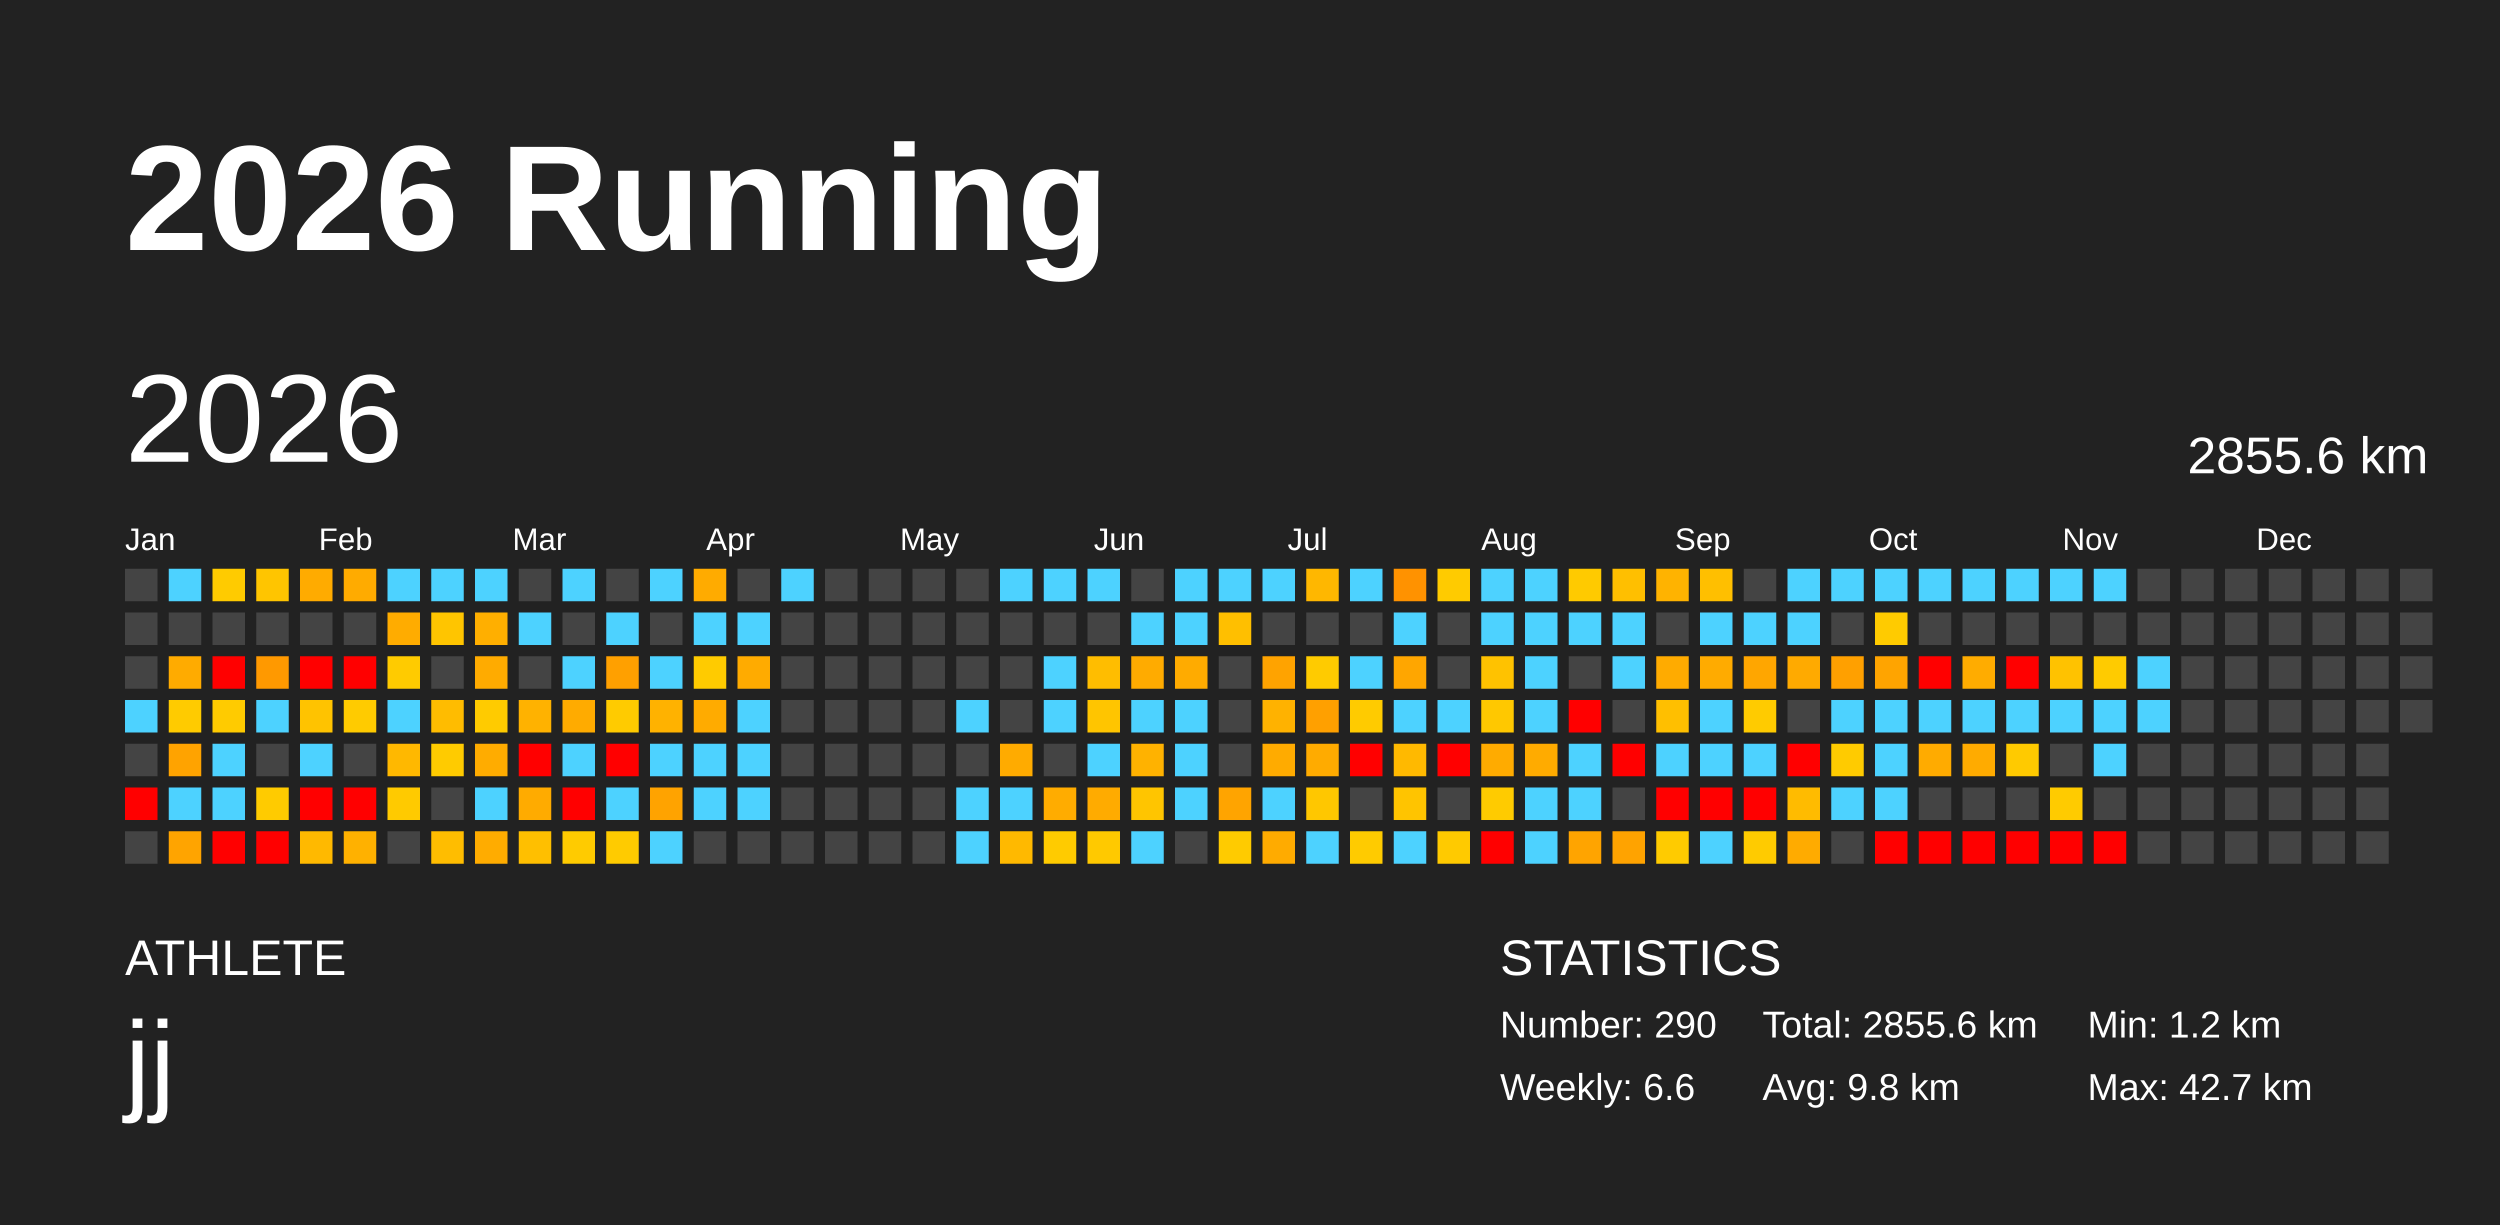
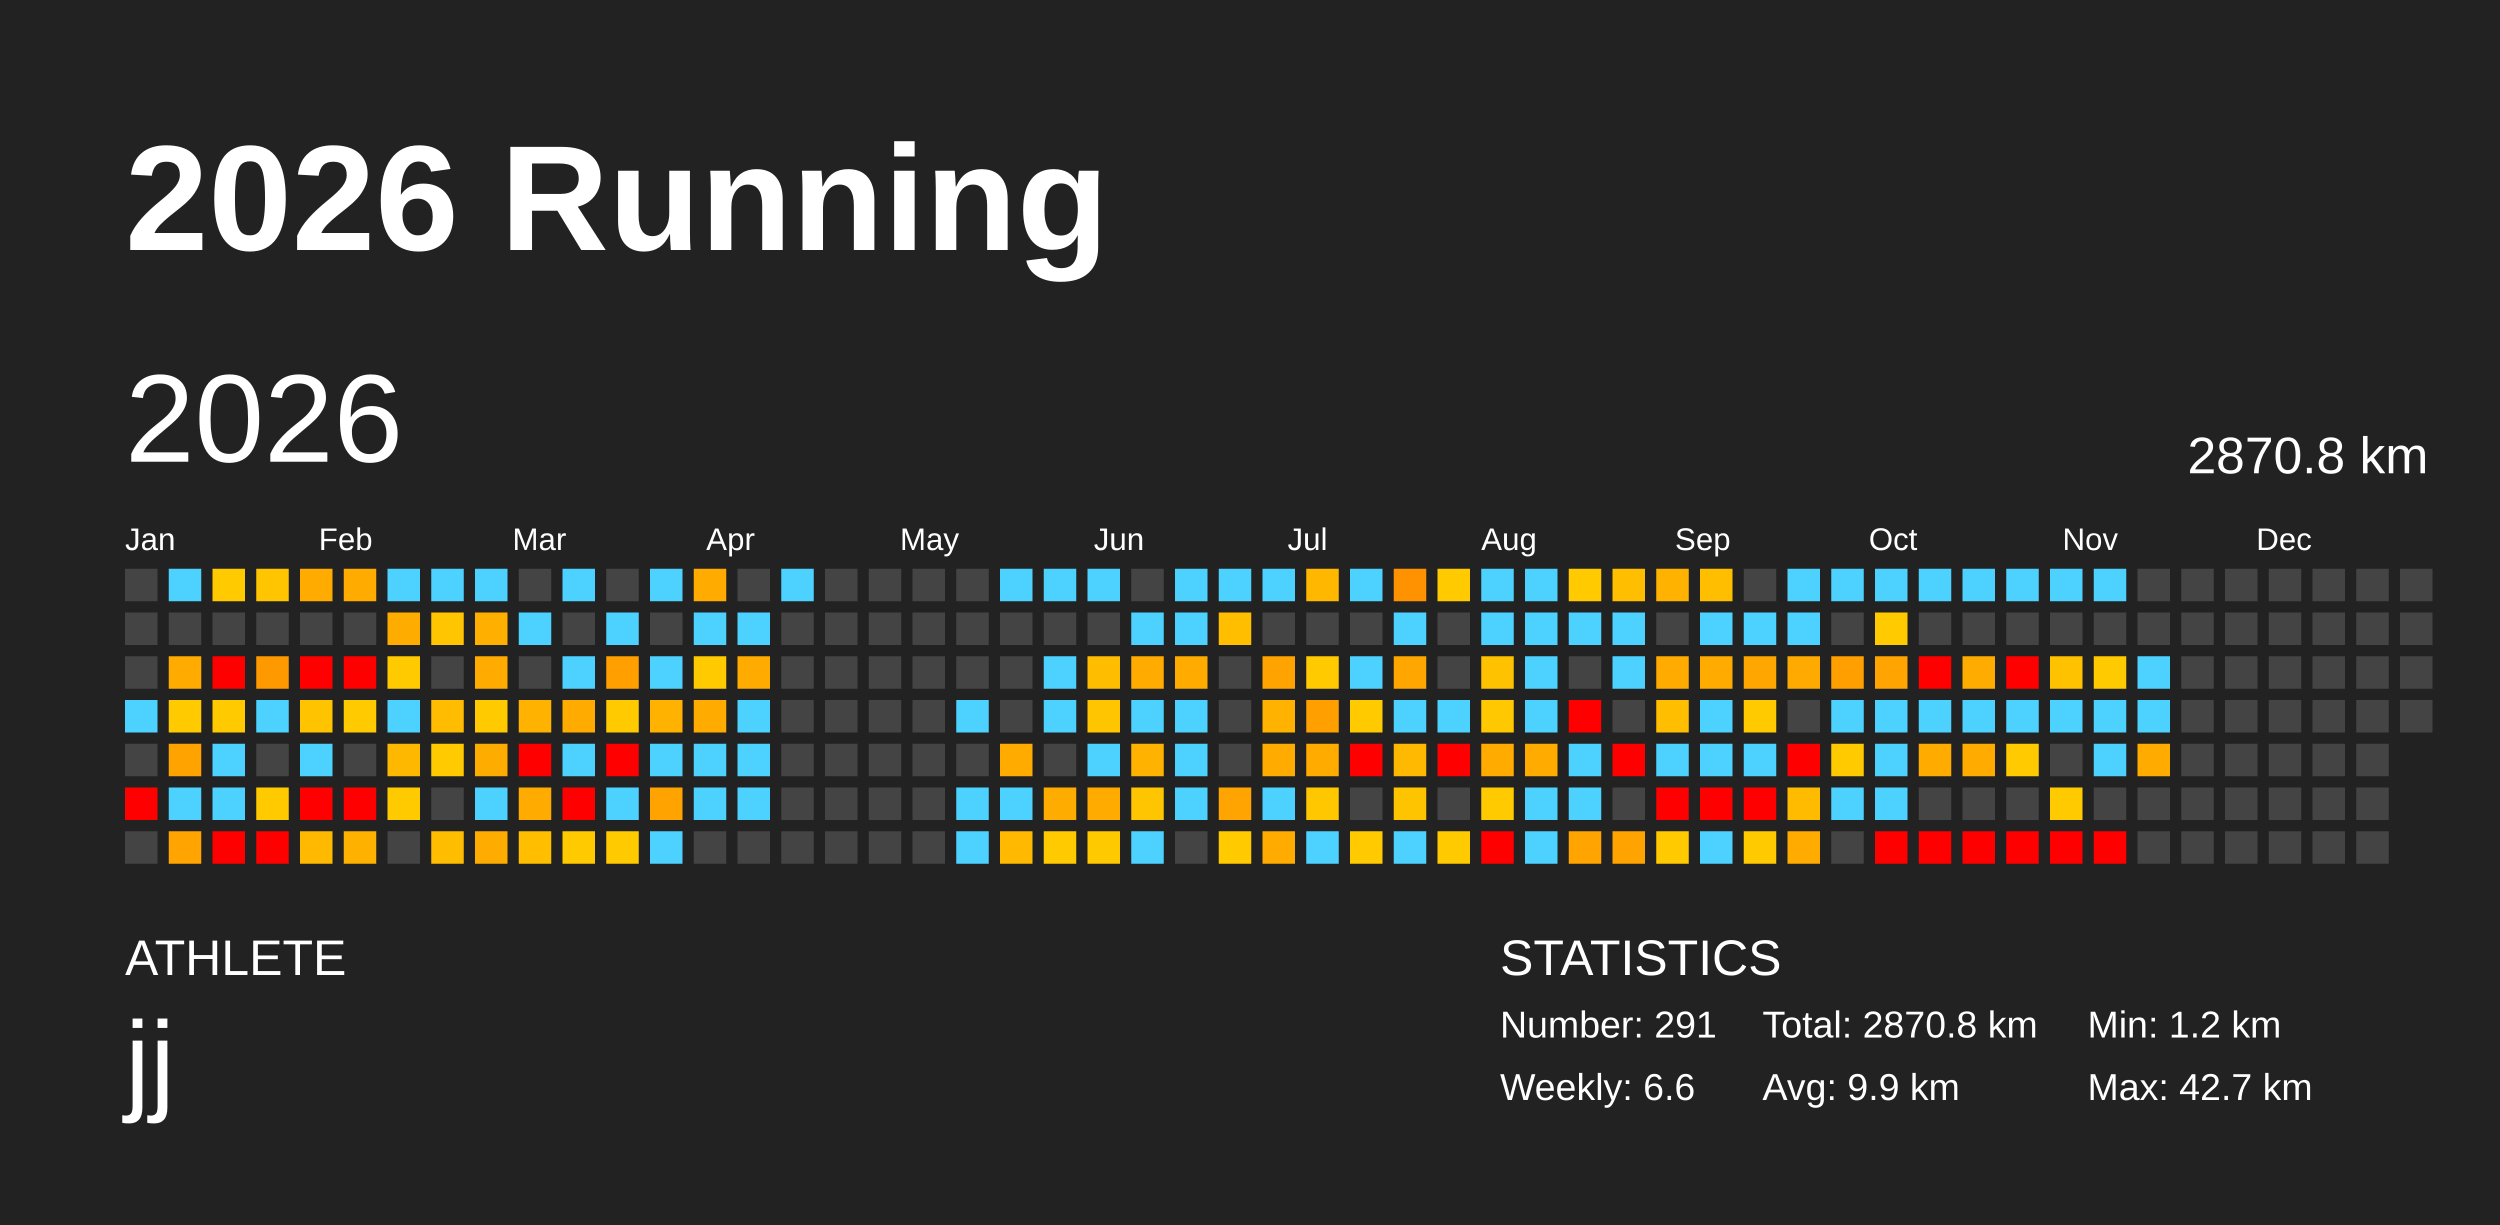
<svg xmlns="http://www.w3.org/2000/svg" baseProfile="full" height="98mm" version="1.1" viewBox="0,0,200,98" width="200mm">
  <defs />
  <rect fill="#222222" height="98" width="200" x="0" y="0" />
  <text fill="#FFFFFF" style="font-size:12px; font-family:Arial; font-weight:bold;" x="10" y="20">2026 Running</text>
  <text fill="#FFFFFF" style="font-size:4px; font-family:Arial" x="10" y="78">ATHLETE</text>
  <text fill="#FFFFFF" style="font-size:9px; font-family:Arial" x="10" y="88">jj</text>
  <text fill="#FFFFFF" style="font-size:4px; font-family:Arial" x="120" y="78">STATISTICS</text>
-   <text fill="#FFFFFF" style="font-size:3px; font-family:Arial" x="120" y="83">Number: 290</text>
+   <text fill="#FFFFFF" style="font-size:3px; font-family:Arial" x="120" y="83">Number: 291</text>
  <text fill="#FFFFFF" style="font-size:3px; font-family:Arial" x="120" y="88">Weekly: 6.6</text>
-   <text fill="#FFFFFF" style="font-size:3px; font-family:Arial" x="141" y="83">Total: 2855.6 km</text>
-   <text fill="#FFFFFF" style="font-size:3px; font-family:Arial" x="141" y="88">Avg: 9.8 km</text>
+   <text fill="#FFFFFF" style="font-size:3px; font-family:Arial" x="141" y="83">Total: 2870.8 km</text>
+   <text fill="#FFFFFF" style="font-size:3px; font-family:Arial" x="141" y="88">Avg: 9.9 km</text>
  <text fill="#FFFFFF" style="font-size:3px; font-family:Arial" x="167" y="83">Min: 1.2 km</text>
  <text fill="#FFFFFF" style="font-size:3px; font-family:Arial" x="167" y="88">Max: 42.7 km</text>
  <text dominant-baseline="hanging" fill="#FFFFFF" style="font-size:10.0px; font-family:Arial;" x="10" y="30">2026</text>
-   <text dominant-baseline="hanging" fill="#FFFFFF" style="font-size:4.125px; font-family:Arial;" x="175" y="35">2855.6 km</text>
+   <text dominant-baseline="hanging" fill="#FFFFFF" style="font-size:4.125px; font-family:Arial;" x="175" y="35">2870.8 km</text>
  <text fill="#FFFFFF" style="font-size:2.5px; font-family:Arial" x="10.0" y="44">Jan</text>
  <text fill="#FFFFFF" style="font-size:2.5px; font-family:Arial" x="25.5" y="44">Feb</text>
  <text fill="#FFFFFF" style="font-size:2.5px; font-family:Arial" x="41.0" y="44">Mar</text>
  <text fill="#FFFFFF" style="font-size:2.5px; font-family:Arial" x="56.5" y="44">Apr</text>
  <text fill="#FFFFFF" style="font-size:2.5px; font-family:Arial" x="72.0" y="44">May</text>
  <text fill="#FFFFFF" style="font-size:2.5px; font-family:Arial" x="87.5" y="44">Jun</text>
  <text fill="#FFFFFF" style="font-size:2.5px; font-family:Arial" x="103.0" y="44">Jul</text>
  <text fill="#FFFFFF" style="font-size:2.5px; font-family:Arial" x="118.5" y="44">Aug</text>
  <text fill="#FFFFFF" style="font-size:2.5px; font-family:Arial" x="134.0" y="44">Sep</text>
  <text fill="#FFFFFF" style="font-size:2.5px; font-family:Arial" x="149.5" y="44">Oct</text>
  <text fill="#FFFFFF" style="font-size:2.5px; font-family:Arial" x="165.0" y="44">Nov</text>
  <text fill="#FFFFFF" style="font-size:2.5px; font-family:Arial" x="180.5" y="44">Dec</text>
  <rect fill="#444444" height="2.6" width="2.6" x="10.0" y="45.5" />
  <rect fill="#444444" height="2.6" width="2.6" x="10.0" y="49.0" />
  <rect fill="#444444" height="2.6" width="2.6" x="10.0" y="52.5" />
  <rect fill="#4dd2ff" height="2.6" width="2.6" x="10.0" y="56.0" />
  <rect fill="#444444" height="2.6" width="2.6" x="10.0" y="59.5" />
  <rect fill="red" height="2.6" width="2.6" x="10.0" y="63.0" />
  <rect fill="#444444" height="2.6" width="2.6" x="10.0" y="66.5" />
  <rect fill="#4dd2ff" height="2.6" width="2.6" x="13.5" y="45.5" />
  <rect fill="#444444" height="2.6" width="2.6" x="13.5" y="49.0" />
  <rect fill="#ffab00" height="2.6" width="2.6" x="13.5" y="52.5" />
  <rect fill="#ffcb00" height="2.6" width="2.6" x="13.5" y="56.0" />
  <rect fill="#ffa300" height="2.6" width="2.6" x="13.5" y="59.5" />
  <rect fill="#4dd2ff" height="2.6" width="2.6" x="13.5" y="63.0" />
  <rect fill="#ffa400" height="2.6" width="2.6" x="13.5" y="66.5" />
  <rect fill="#ffcb00" height="2.6" width="2.6" x="17.0" y="45.5" />
  <rect fill="#444444" height="2.6" width="2.6" x="17.0" y="49.0" />
  <rect fill="red" height="2.6" width="2.6" x="17.0" y="52.5" />
  <rect fill="#ffcb00" height="2.6" width="2.6" x="17.0" y="56.0" />
  <rect fill="#4dd2ff" height="2.6" width="2.6" x="17.0" y="59.5" />
  <rect fill="#4dd2ff" height="2.6" width="2.6" x="17.0" y="63.0" />
  <rect fill="red" height="2.6" width="2.6" x="17.0" y="66.5" />
  <rect fill="#ffc500" height="2.6" width="2.6" x="20.5" y="45.5" />
  <rect fill="#444444" height="2.6" width="2.6" x="20.5" y="49.0" />
  <rect fill="#ff9900" height="2.6" width="2.6" x="20.5" y="52.5" />
  <rect fill="#4dd2ff" height="2.6" width="2.6" x="20.5" y="56.0" />
  <rect fill="#444444" height="2.6" width="2.6" x="20.5" y="59.5" />
  <rect fill="#ffcb00" height="2.6" width="2.6" x="20.5" y="63.0" />
  <rect fill="red" height="2.6" width="2.6" x="20.5" y="66.5" />
  <rect fill="#ffab00" height="2.6" width="2.6" x="24.0" y="45.5" />
  <rect fill="#444444" height="2.6" width="2.6" x="24.0" y="49.0" />
  <rect fill="red" height="2.6" width="2.6" x="24.0" y="52.5" />
  <rect fill="#ffc300" height="2.6" width="2.6" x="24.0" y="56.0" />
  <rect fill="#4dd2ff" height="2.6" width="2.6" x="24.0" y="59.5" />
  <rect fill="red" height="2.6" width="2.6" x="24.0" y="63.0" />
  <rect fill="#ffb900" height="2.6" width="2.6" x="24.0" y="66.5" />
  <rect fill="#ffab00" height="2.6" width="2.6" x="27.5" y="45.5" />
  <rect fill="#444444" height="2.6" width="2.6" x="27.5" y="49.0" />
  <rect fill="red" height="2.6" width="2.6" x="27.5" y="52.5" />
  <rect fill="#ffcb00" height="2.6" width="2.6" x="27.5" y="56.0" />
  <rect fill="#444444" height="2.6" width="2.6" x="27.5" y="59.5" />
  <rect fill="red" height="2.6" width="2.6" x="27.5" y="63.0" />
  <rect fill="#ffb100" height="2.6" width="2.6" x="27.5" y="66.5" />
  <rect fill="#4dd2ff" height="2.6" width="2.6" x="31.0" y="45.5" />
  <rect fill="#ffac00" height="2.6" width="2.6" x="31.0" y="49.0" />
  <rect fill="#ffcb00" height="2.6" width="2.6" x="31.0" y="52.5" />
  <rect fill="#4dd2ff" height="2.6" width="2.6" x="31.0" y="56.0" />
  <rect fill="#ffb800" height="2.6" width="2.6" x="31.0" y="59.5" />
  <rect fill="#ffca00" height="2.6" width="2.6" x="31.0" y="63.0" />
  <rect fill="#444444" height="2.6" width="2.6" x="31.0" y="66.5" />
  <rect fill="#4dd2ff" height="2.6" width="2.6" x="34.5" y="45.5" />
  <rect fill="#ffc500" height="2.6" width="2.6" x="34.5" y="49.0" />
  <rect fill="#444444" height="2.6" width="2.6" x="34.5" y="52.5" />
  <rect fill="#ffbc00" height="2.6" width="2.6" x="34.5" y="56.0" />
  <rect fill="#ffcb00" height="2.6" width="2.6" x="34.5" y="59.5" />
  <rect fill="#444444" height="2.6" width="2.6" x="34.5" y="63.0" />
  <rect fill="#ffbd00" height="2.6" width="2.6" x="34.5" y="66.5" />
  <rect fill="#4dd2ff" height="2.6" width="2.6" x="38.0" y="45.5" />
  <rect fill="#ffaf00" height="2.6" width="2.6" x="38.0" y="49.0" />
  <rect fill="#ffab00" height="2.6" width="2.6" x="38.0" y="52.5" />
  <rect fill="#ffcb00" height="2.6" width="2.6" x="38.0" y="56.0" />
  <rect fill="#ffac00" height="2.6" width="2.6" x="38.0" y="59.5" />
  <rect fill="#4dd2ff" height="2.6" width="2.6" x="38.0" y="63.0" />
  <rect fill="#ffac00" height="2.6" width="2.6" x="38.0" y="66.5" />
  <rect fill="#444444" height="2.6" width="2.6" x="41.5" y="45.5" />
  <rect fill="#4dd2ff" height="2.6" width="2.6" x="41.5" y="49.0" />
  <rect fill="#444444" height="2.6" width="2.6" x="41.5" y="52.5" />
  <rect fill="#ffb200" height="2.6" width="2.6" x="41.5" y="56.0" />
  <rect fill="red" height="2.6" width="2.6" x="41.5" y="59.5" />
  <rect fill="#ffab00" height="2.6" width="2.6" x="41.5" y="63.0" />
  <rect fill="#ffbf00" height="2.6" width="2.6" x="41.5" y="66.5" />
  <rect fill="#4dd2ff" height="2.6" width="2.6" x="45.0" y="45.5" />
  <rect fill="#444444" height="2.6" width="2.6" x="45.0" y="49.0" />
  <rect fill="#4dd2ff" height="2.6" width="2.6" x="45.0" y="52.5" />
  <rect fill="#ffab00" height="2.6" width="2.6" x="45.0" y="56.0" />
  <rect fill="#4dd2ff" height="2.6" width="2.6" x="45.0" y="59.5" />
  <rect fill="red" height="2.6" width="2.6" x="45.0" y="63.0" />
  <rect fill="#ffcb00" height="2.6" width="2.6" x="45.0" y="66.5" />
  <rect fill="#444444" height="2.6" width="2.6" x="48.5" y="45.5" />
  <rect fill="#4dd2ff" height="2.6" width="2.6" x="48.5" y="49.0" />
  <rect fill="#ffa000" height="2.6" width="2.6" x="48.5" y="52.5" />
  <rect fill="#ffcb00" height="2.6" width="2.6" x="48.5" y="56.0" />
  <rect fill="red" height="2.6" width="2.6" x="48.5" y="59.5" />
  <rect fill="#4dd2ff" height="2.6" width="2.6" x="48.5" y="63.0" />
  <rect fill="#ffcb00" height="2.6" width="2.6" x="48.5" y="66.5" />
  <rect fill="#4dd2ff" height="2.6" width="2.6" x="52.0" y="45.5" />
  <rect fill="#444444" height="2.6" width="2.6" x="52.0" y="49.0" />
  <rect fill="#4dd2ff" height="2.6" width="2.6" x="52.0" y="52.5" />
  <rect fill="#ffb200" height="2.6" width="2.6" x="52.0" y="56.0" />
  <rect fill="#4dd2ff" height="2.6" width="2.6" x="52.0" y="59.5" />
  <rect fill="#ffa300" height="2.6" width="2.6" x="52.0" y="63.0" />
  <rect fill="#4dd2ff" height="2.6" width="2.6" x="52.0" y="66.5" />
  <rect fill="#ffab00" height="2.6" width="2.6" x="55.5" y="45.5" />
  <rect fill="#4dd2ff" height="2.6" width="2.6" x="55.5" y="49.0" />
  <rect fill="#ffcb00" height="2.6" width="2.6" x="55.5" y="52.5" />
  <rect fill="#ffab00" height="2.6" width="2.6" x="55.5" y="56.0" />
  <rect fill="#4dd2ff" height="2.6" width="2.6" x="55.5" y="59.5" />
  <rect fill="#4dd2ff" height="2.6" width="2.6" x="55.5" y="63.0" />
  <rect fill="#444444" height="2.6" width="2.6" x="55.5" y="66.5" />
  <rect fill="#444444" height="2.6" width="2.6" x="59.0" y="45.5" />
  <rect fill="#4dd2ff" height="2.6" width="2.6" x="59.0" y="49.0" />
  <rect fill="#ffab00" height="2.6" width="2.6" x="59.0" y="52.5" />
  <rect fill="#4dd2ff" height="2.6" width="2.6" x="59.0" y="56.0" />
  <rect fill="#4dd2ff" height="2.6" width="2.6" x="59.0" y="59.5" />
  <rect fill="#4dd2ff" height="2.6" width="2.6" x="59.0" y="63.0" />
  <rect fill="#444444" height="2.6" width="2.6" x="59.0" y="66.5" />
  <rect fill="#4dd2ff" height="2.6" width="2.6" x="62.5" y="45.5" />
  <rect fill="#444444" height="2.6" width="2.6" x="62.5" y="49.0" />
  <rect fill="#444444" height="2.6" width="2.6" x="62.5" y="52.5" />
  <rect fill="#444444" height="2.6" width="2.6" x="62.5" y="56.0" />
  <rect fill="#444444" height="2.6" width="2.6" x="62.5" y="59.5" />
  <rect fill="#444444" height="2.6" width="2.6" x="62.5" y="63.0" />
  <rect fill="#444444" height="2.6" width="2.6" x="62.5" y="66.5" />
  <rect fill="#444444" height="2.6" width="2.6" x="66.0" y="45.5" />
  <rect fill="#444444" height="2.6" width="2.6" x="66.0" y="49.0" />
  <rect fill="#444444" height="2.6" width="2.6" x="66.0" y="52.5" />
  <rect fill="#444444" height="2.6" width="2.6" x="66.0" y="56.0" />
  <rect fill="#444444" height="2.6" width="2.6" x="66.0" y="59.5" />
  <rect fill="#444444" height="2.6" width="2.6" x="66.0" y="63.0" />
  <rect fill="#444444" height="2.6" width="2.6" x="66.0" y="66.5" />
  <rect fill="#444444" height="2.6" width="2.6" x="69.5" y="45.5" />
  <rect fill="#444444" height="2.6" width="2.6" x="69.5" y="49.0" />
  <rect fill="#444444" height="2.6" width="2.6" x="69.5" y="52.5" />
  <rect fill="#444444" height="2.6" width="2.6" x="69.5" y="56.0" />
  <rect fill="#444444" height="2.6" width="2.6" x="69.5" y="59.5" />
  <rect fill="#444444" height="2.6" width="2.6" x="69.5" y="63.0" />
  <rect fill="#444444" height="2.6" width="2.6" x="69.5" y="66.5" />
  <rect fill="#444444" height="2.6" width="2.6" x="73.0" y="45.5" />
  <rect fill="#444444" height="2.6" width="2.6" x="73.0" y="49.0" />
  <rect fill="#444444" height="2.6" width="2.6" x="73.0" y="52.5" />
  <rect fill="#444444" height="2.6" width="2.6" x="73.0" y="56.0" />
  <rect fill="#444444" height="2.6" width="2.6" x="73.0" y="59.5" />
  <rect fill="#444444" height="2.6" width="2.6" x="73.0" y="63.0" />
  <rect fill="#444444" height="2.6" width="2.6" x="73.0" y="66.5" />
  <rect fill="#444444" height="2.6" width="2.6" x="76.5" y="45.5" />
  <rect fill="#444444" height="2.6" width="2.6" x="76.5" y="49.0" />
  <rect fill="#444444" height="2.6" width="2.6" x="76.5" y="52.5" />
  <rect fill="#4dd2ff" height="2.6" width="2.6" x="76.5" y="56.0" />
  <rect fill="#444444" height="2.6" width="2.6" x="76.5" y="59.5" />
  <rect fill="#4dd2ff" height="2.6" width="2.6" x="76.5" y="63.0" />
  <rect fill="#4dd2ff" height="2.6" width="2.6" x="76.5" y="66.5" />
  <rect fill="#4dd2ff" height="2.6" width="2.6" x="80.0" y="45.5" />
  <rect fill="#444444" height="2.6" width="2.6" x="80.0" y="49.0" />
  <rect fill="#444444" height="2.6" width="2.6" x="80.0" y="52.5" />
  <rect fill="#444444" height="2.6" width="2.6" x="80.0" y="56.0" />
  <rect fill="#ffab00" height="2.6" width="2.6" x="80.0" y="59.5" />
  <rect fill="#4dd2ff" height="2.6" width="2.6" x="80.0" y="63.0" />
  <rect fill="#ffb900" height="2.6" width="2.6" x="80.0" y="66.5" />
  <rect fill="#4dd2ff" height="2.6" width="2.6" x="83.5" y="45.5" />
  <rect fill="#444444" height="2.6" width="2.6" x="83.5" y="49.0" />
  <rect fill="#4dd2ff" height="2.6" width="2.6" x="83.5" y="52.5" />
  <rect fill="#4dd2ff" height="2.6" width="2.6" x="83.5" y="56.0" />
  <rect fill="#444444" height="2.6" width="2.6" x="83.5" y="59.5" />
  <rect fill="#ffac00" height="2.6" width="2.6" x="83.5" y="63.0" />
  <rect fill="#ffcb00" height="2.6" width="2.6" x="83.5" y="66.5" />
  <rect fill="#4dd2ff" height="2.6" width="2.6" x="87.0" y="45.5" />
  <rect fill="#444444" height="2.6" width="2.6" x="87.0" y="49.0" />
  <rect fill="#ffbd00" height="2.6" width="2.6" x="87.0" y="52.5" />
  <rect fill="#ffc500" height="2.6" width="2.6" x="87.0" y="56.0" />
  <rect fill="#4dd2ff" height="2.6" width="2.6" x="87.0" y="59.5" />
  <rect fill="#ffab00" height="2.6" width="2.6" x="87.0" y="63.0" />
  <rect fill="#ffc900" height="2.6" width="2.6" x="87.0" y="66.5" />
  <rect fill="#444444" height="2.6" width="2.6" x="90.5" y="45.5" />
  <rect fill="#4dd2ff" height="2.6" width="2.6" x="90.5" y="49.0" />
  <rect fill="#ffab00" height="2.6" width="2.6" x="90.5" y="52.5" />
  <rect fill="#4dd2ff" height="2.6" width="2.6" x="90.5" y="56.0" />
  <rect fill="#ffb200" height="2.6" width="2.6" x="90.5" y="59.5" />
  <rect fill="#ffc500" height="2.6" width="2.6" x="90.5" y="63.0" />
  <rect fill="#4dd2ff" height="2.6" width="2.6" x="90.5" y="66.5" />
  <rect fill="#4dd2ff" height="2.6" width="2.6" x="94.0" y="45.5" />
  <rect fill="#4dd2ff" height="2.6" width="2.6" x="94.0" y="49.0" />
  <rect fill="#ffab00" height="2.6" width="2.6" x="94.0" y="52.5" />
  <rect fill="#4dd2ff" height="2.6" width="2.6" x="94.0" y="56.0" />
  <rect fill="#4dd2ff" height="2.6" width="2.6" x="94.0" y="59.5" />
  <rect fill="#4dd2ff" height="2.6" width="2.6" x="94.0" y="63.0" />
  <rect fill="#444444" height="2.6" width="2.6" x="94.0" y="66.5" />
  <rect fill="#4dd2ff" height="2.6" width="2.6" x="97.5" y="45.5" />
  <rect fill="#ffbf00" height="2.6" width="2.6" x="97.5" y="49.0" />
  <rect fill="#444444" height="2.6" width="2.6" x="97.5" y="52.5" />
  <rect fill="#444444" height="2.6" width="2.6" x="97.5" y="56.0" />
  <rect fill="#444444" height="2.6" width="2.6" x="97.5" y="59.5" />
  <rect fill="#ffa400" height="2.6" width="2.6" x="97.5" y="63.0" />
  <rect fill="#ffcb00" height="2.6" width="2.6" x="97.5" y="66.5" />
  <rect fill="#4dd2ff" height="2.6" width="2.6" x="101.0" y="45.5" />
  <rect fill="#444444" height="2.6" width="2.6" x="101.0" y="49.0" />
  <rect fill="#ffa300" height="2.6" width="2.6" x="101.0" y="52.5" />
  <rect fill="#ffb200" height="2.6" width="2.6" x="101.0" y="56.0" />
  <rect fill="#ffab00" height="2.6" width="2.6" x="101.0" y="59.5" />
  <rect fill="#4dd2ff" height="2.6" width="2.6" x="101.0" y="63.0" />
  <rect fill="#ffab00" height="2.6" width="2.6" x="101.0" y="66.5" />
  <rect fill="#ffb700" height="2.6" width="2.6" x="104.5" y="45.5" />
  <rect fill="#444444" height="2.6" width="2.6" x="104.5" y="49.0" />
  <rect fill="#ffcb00" height="2.6" width="2.6" x="104.5" y="52.5" />
  <rect fill="#ffa000" height="2.6" width="2.6" x="104.5" y="56.0" />
  <rect fill="#ffab00" height="2.6" width="2.6" x="104.5" y="59.5" />
  <rect fill="#ffc700" height="2.6" width="2.6" x="104.5" y="63.0" />
  <rect fill="#4dd2ff" height="2.6" width="2.6" x="104.5" y="66.5" />
  <rect fill="#4dd2ff" height="2.6" width="2.6" x="108.0" y="45.5" />
  <rect fill="#444444" height="2.6" width="2.6" x="108.0" y="49.0" />
  <rect fill="#4dd2ff" height="2.6" width="2.6" x="108.0" y="52.5" />
  <rect fill="#ffcb00" height="2.6" width="2.6" x="108.0" y="56.0" />
  <rect fill="red" height="2.6" width="2.6" x="108.0" y="59.5" />
  <rect fill="#444444" height="2.6" width="2.6" x="108.0" y="63.0" />
  <rect fill="#ffcb00" height="2.6" width="2.6" x="108.0" y="66.5" />
  <rect fill="#ff9200" height="2.6" width="2.6" x="111.5" y="45.5" />
  <rect fill="#4dd2ff" height="2.6" width="2.6" x="111.5" y="49.0" />
  <rect fill="#ffa600" height="2.6" width="2.6" x="111.5" y="52.5" />
  <rect fill="#4dd2ff" height="2.6" width="2.6" x="111.5" y="56.0" />
  <rect fill="#ffb900" height="2.6" width="2.6" x="111.5" y="59.5" />
  <rect fill="#ffc400" height="2.6" width="2.6" x="111.5" y="63.0" />
  <rect fill="#4dd2ff" height="2.6" width="2.6" x="111.5" y="66.5" />
  <rect fill="#ffcb00" height="2.6" width="2.6" x="115.0" y="45.5" />
  <rect fill="#444444" height="2.6" width="2.6" x="115.0" y="49.0" />
  <rect fill="#444444" height="2.6" width="2.6" x="115.0" y="52.5" />
  <rect fill="#4dd2ff" height="2.6" width="2.6" x="115.0" y="56.0" />
  <rect fill="red" height="2.6" width="2.6" x="115.0" y="59.5" />
  <rect fill="#444444" height="2.6" width="2.6" x="115.0" y="63.0" />
  <rect fill="#ffca00" height="2.6" width="2.6" x="115.0" y="66.5" />
  <rect fill="#4dd2ff" height="2.6" width="2.6" x="118.5" y="45.5" />
  <rect fill="#4dd2ff" height="2.6" width="2.6" x="118.5" y="49.0" />
  <rect fill="#ffc200" height="2.6" width="2.6" x="118.5" y="52.5" />
  <rect fill="#ffc800" height="2.6" width="2.6" x="118.5" y="56.0" />
  <rect fill="#ffab00" height="2.6" width="2.6" x="118.5" y="59.5" />
  <rect fill="#ffcb00" height="2.6" width="2.6" x="118.5" y="63.0" />
  <rect fill="red" height="2.6" width="2.6" x="118.5" y="66.5" />
  <rect fill="#4dd2ff" height="2.6" width="2.6" x="122.0" y="45.5" />
  <rect fill="#4dd2ff" height="2.6" width="2.6" x="122.0" y="49.0" />
  <rect fill="#4dd2ff" height="2.6" width="2.6" x="122.0" y="52.5" />
  <rect fill="#4dd2ff" height="2.6" width="2.6" x="122.0" y="56.0" />
  <rect fill="#ffab00" height="2.6" width="2.6" x="122.0" y="59.5" />
  <rect fill="#4dd2ff" height="2.6" width="2.6" x="122.0" y="63.0" />
  <rect fill="#4dd2ff" height="2.6" width="2.6" x="122.0" y="66.5" />
  <rect fill="#ffca00" height="2.6" width="2.6" x="125.5" y="45.5" />
  <rect fill="#4dd2ff" height="2.6" width="2.6" x="125.5" y="49.0" />
  <rect fill="#444444" height="2.6" width="2.6" x="125.5" y="52.5" />
  <rect fill="red" height="2.6" width="2.6" x="125.5" y="56.0" />
  <rect fill="#4dd2ff" height="2.6" width="2.6" x="125.5" y="59.5" />
  <rect fill="#4dd2ff" height="2.6" width="2.6" x="125.5" y="63.0" />
  <rect fill="#ffa400" height="2.6" width="2.6" x="125.5" y="66.5" />
  <rect fill="#ffbf00" height="2.6" width="2.6" x="129.0" y="45.5" />
  <rect fill="#4dd2ff" height="2.6" width="2.6" x="129.0" y="49.0" />
  <rect fill="#4dd2ff" height="2.6" width="2.6" x="129.0" y="52.5" />
  <rect fill="#444444" height="2.6" width="2.6" x="129.0" y="56.0" />
  <rect fill="red" height="2.6" width="2.6" x="129.0" y="59.5" />
  <rect fill="#444444" height="2.6" width="2.6" x="129.0" y="63.0" />
  <rect fill="#ffa300" height="2.6" width="2.6" x="129.0" y="66.5" />
  <rect fill="#ffb300" height="2.6" width="2.6" x="132.5" y="45.5" />
  <rect fill="#444444" height="2.6" width="2.6" x="132.5" y="49.0" />
  <rect fill="#ffab00" height="2.6" width="2.6" x="132.5" y="52.5" />
  <rect fill="#ffbf00" height="2.6" width="2.6" x="132.5" y="56.0" />
  <rect fill="#4dd2ff" height="2.6" width="2.6" x="132.5" y="59.5" />
  <rect fill="red" height="2.6" width="2.6" x="132.5" y="63.0" />
  <rect fill="#ffcb00" height="2.6" width="2.6" x="132.5" y="66.5" />
  <rect fill="#ffbf00" height="2.6" width="2.6" x="136.0" y="45.5" />
  <rect fill="#4dd2ff" height="2.6" width="2.6" x="136.0" y="49.0" />
  <rect fill="#ffab00" height="2.6" width="2.6" x="136.0" y="52.5" />
  <rect fill="#4dd2ff" height="2.6" width="2.6" x="136.0" y="56.0" />
  <rect fill="#4dd2ff" height="2.6" width="2.6" x="136.0" y="59.5" />
  <rect fill="red" height="2.6" width="2.6" x="136.0" y="63.0" />
  <rect fill="#4dd2ff" height="2.6" width="2.6" x="136.0" y="66.5" />
  <rect fill="#444444" height="2.6" width="2.6" x="139.5" y="45.5" />
  <rect fill="#4dd2ff" height="2.6" width="2.6" x="139.5" y="49.0" />
  <rect fill="#ffa600" height="2.6" width="2.6" x="139.5" y="52.5" />
  <rect fill="#ffcb00" height="2.6" width="2.6" x="139.5" y="56.0" />
  <rect fill="#4dd2ff" height="2.6" width="2.6" x="139.5" y="59.5" />
  <rect fill="red" height="2.6" width="2.6" x="139.5" y="63.0" />
  <rect fill="#ffcb00" height="2.6" width="2.6" x="139.5" y="66.5" />
  <rect fill="#4dd2ff" height="2.6" width="2.6" x="143.0" y="45.5" />
  <rect fill="#4dd2ff" height="2.6" width="2.6" x="143.0" y="49.0" />
  <rect fill="#ffaa00" height="2.6" width="2.6" x="143.0" y="52.5" />
  <rect fill="#444444" height="2.6" width="2.6" x="143.0" y="56.0" />
  <rect fill="red" height="2.6" width="2.6" x="143.0" y="59.5" />
  <rect fill="#ffbb00" height="2.6" width="2.6" x="143.0" y="63.0" />
  <rect fill="#ffab00" height="2.6" width="2.6" x="143.0" y="66.5" />
  <rect fill="#4dd2ff" height="2.6" width="2.6" x="146.5" y="45.5" />
  <rect fill="#444444" height="2.6" width="2.6" x="146.5" y="49.0" />
  <rect fill="#ffa000" height="2.6" width="2.6" x="146.5" y="52.5" />
  <rect fill="#4dd2ff" height="2.6" width="2.6" x="146.5" y="56.0" />
  <rect fill="#ffcb00" height="2.6" width="2.6" x="146.5" y="59.5" />
  <rect fill="#4dd2ff" height="2.6" width="2.6" x="146.5" y="63.0" />
  <rect fill="#444444" height="2.6" width="2.6" x="146.5" y="66.5" />
  <rect fill="#4dd2ff" height="2.6" width="2.6" x="150.0" y="45.5" />
  <rect fill="#ffcb00" height="2.6" width="2.6" x="150.0" y="49.0" />
  <rect fill="#ffa400" height="2.6" width="2.6" x="150.0" y="52.5" />
  <rect fill="#4dd2ff" height="2.6" width="2.6" x="150.0" y="56.0" />
  <rect fill="#4dd2ff" height="2.6" width="2.6" x="150.0" y="59.5" />
  <rect fill="#4dd2ff" height="2.6" width="2.6" x="150.0" y="63.0" />
  <rect fill="red" height="2.6" width="2.6" x="150.0" y="66.5" />
  <rect fill="#4dd2ff" height="2.6" width="2.6" x="153.5" y="45.5" />
  <rect fill="#444444" height="2.6" width="2.6" x="153.5" y="49.0" />
  <rect fill="red" height="2.6" width="2.6" x="153.5" y="52.5" />
  <rect fill="#4dd2ff" height="2.6" width="2.6" x="153.5" y="56.0" />
  <rect fill="#ffab00" height="2.6" width="2.6" x="153.5" y="59.5" />
  <rect fill="#444444" height="2.6" width="2.6" x="153.5" y="63.0" />
  <rect fill="red" height="2.6" width="2.6" x="153.5" y="66.5" />
  <rect fill="#4dd2ff" height="2.6" width="2.6" x="157.0" y="45.5" />
  <rect fill="#444444" height="2.6" width="2.6" x="157.0" y="49.0" />
  <rect fill="#ffac00" height="2.6" width="2.6" x="157.0" y="52.5" />
  <rect fill="#4dd2ff" height="2.6" width="2.6" x="157.0" y="56.0" />
  <rect fill="#ffab00" height="2.6" width="2.6" x="157.0" y="59.5" />
  <rect fill="#444444" height="2.6" width="2.6" x="157.0" y="63.0" />
  <rect fill="red" height="2.6" width="2.6" x="157.0" y="66.5" />
  <rect fill="#4dd2ff" height="2.6" width="2.6" x="160.5" y="45.5" />
  <rect fill="#444444" height="2.6" width="2.6" x="160.5" y="49.0" />
  <rect fill="red" height="2.6" width="2.6" x="160.5" y="52.5" />
  <rect fill="#4dd2ff" height="2.6" width="2.6" x="160.5" y="56.0" />
  <rect fill="#ffca00" height="2.6" width="2.6" x="160.5" y="59.5" />
  <rect fill="#444444" height="2.6" width="2.6" x="160.5" y="63.0" />
  <rect fill="red" height="2.6" width="2.6" x="160.5" y="66.5" />
  <rect fill="#4dd2ff" height="2.6" width="2.6" x="164.0" y="45.5" />
  <rect fill="#444444" height="2.6" width="2.6" x="164.0" y="49.0" />
  <rect fill="#ffc200" height="2.6" width="2.6" x="164.0" y="52.5" />
  <rect fill="#4dd2ff" height="2.6" width="2.6" x="164.0" y="56.0" />
  <rect fill="#444444" height="2.6" width="2.6" x="164.0" y="59.5" />
  <rect fill="#ffcb00" height="2.6" width="2.6" x="164.0" y="63.0" />
  <rect fill="red" height="2.6" width="2.6" x="164.0" y="66.5" />
  <rect fill="#4dd2ff" height="2.6" width="2.6" x="167.5" y="45.5" />
  <rect fill="#444444" height="2.6" width="2.6" x="167.5" y="49.0" />
  <rect fill="#ffcb00" height="2.6" width="2.6" x="167.5" y="52.5" />
  <rect fill="#4dd2ff" height="2.6" width="2.6" x="167.5" y="56.0" />
  <rect fill="#4dd2ff" height="2.6" width="2.6" x="167.5" y="59.5" />
  <rect fill="#444444" height="2.6" width="2.6" x="167.5" y="63.0" />
  <rect fill="red" height="2.6" width="2.6" x="167.5" y="66.5" />
  <rect fill="#444444" height="2.6" width="2.6" x="171.0" y="45.5" />
  <rect fill="#444444" height="2.6" width="2.6" x="171.0" y="49.0" />
  <rect fill="#4dd2ff" height="2.6" width="2.6" x="171.0" y="52.5" />
  <rect fill="#4dd2ff" height="2.6" width="2.6" x="171.0" y="56.0" />
-   <rect fill="#444444" height="2.6" width="2.6" x="171.0" y="59.5" />
+   <rect fill="#ffab00" height="2.6" width="2.6" x="171.0" y="59.5" />
  <rect fill="#444444" height="2.6" width="2.6" x="171.0" y="63.0" />
  <rect fill="#444444" height="2.6" width="2.6" x="171.0" y="66.5" />
  <rect fill="#444444" height="2.6" width="2.6" x="174.5" y="45.5" />
  <rect fill="#444444" height="2.6" width="2.6" x="174.5" y="49.0" />
  <rect fill="#444444" height="2.6" width="2.6" x="174.5" y="52.5" />
  <rect fill="#444444" height="2.6" width="2.6" x="174.5" y="56.0" />
  <rect fill="#444444" height="2.6" width="2.6" x="174.5" y="59.5" />
  <rect fill="#444444" height="2.6" width="2.6" x="174.5" y="63.0" />
  <rect fill="#444444" height="2.6" width="2.6" x="174.5" y="66.5" />
  <rect fill="#444444" height="2.6" width="2.6" x="178.0" y="45.5" />
  <rect fill="#444444" height="2.6" width="2.6" x="178.0" y="49.0" />
  <rect fill="#444444" height="2.6" width="2.6" x="178.0" y="52.5" />
  <rect fill="#444444" height="2.6" width="2.6" x="178.0" y="56.0" />
  <rect fill="#444444" height="2.6" width="2.6" x="178.0" y="59.5" />
  <rect fill="#444444" height="2.6" width="2.6" x="178.0" y="63.0" />
  <rect fill="#444444" height="2.6" width="2.6" x="178.0" y="66.5" />
  <rect fill="#444444" height="2.6" width="2.6" x="181.5" y="45.5" />
  <rect fill="#444444" height="2.6" width="2.6" x="181.5" y="49.0" />
  <rect fill="#444444" height="2.6" width="2.6" x="181.5" y="52.5" />
  <rect fill="#444444" height="2.6" width="2.6" x="181.5" y="56.0" />
  <rect fill="#444444" height="2.6" width="2.6" x="181.5" y="59.5" />
  <rect fill="#444444" height="2.6" width="2.6" x="181.5" y="63.0" />
  <rect fill="#444444" height="2.6" width="2.6" x="181.5" y="66.5" />
  <rect fill="#444444" height="2.6" width="2.6" x="185.0" y="45.5" />
  <rect fill="#444444" height="2.6" width="2.6" x="185.0" y="49.0" />
  <rect fill="#444444" height="2.6" width="2.6" x="185.0" y="52.5" />
  <rect fill="#444444" height="2.6" width="2.6" x="185.0" y="56.0" />
  <rect fill="#444444" height="2.6" width="2.6" x="185.0" y="59.5" />
  <rect fill="#444444" height="2.6" width="2.6" x="185.0" y="63.0" />
  <rect fill="#444444" height="2.6" width="2.6" x="185.0" y="66.5" />
  <rect fill="#444444" height="2.6" width="2.6" x="188.5" y="45.5" />
  <rect fill="#444444" height="2.6" width="2.6" x="188.5" y="49.0" />
  <rect fill="#444444" height="2.6" width="2.6" x="188.5" y="52.5" />
  <rect fill="#444444" height="2.6" width="2.6" x="188.5" y="56.0" />
  <rect fill="#444444" height="2.6" width="2.6" x="188.5" y="59.5" />
  <rect fill="#444444" height="2.6" width="2.6" x="188.5" y="63.0" />
  <rect fill="#444444" height="2.6" width="2.6" x="188.5" y="66.5" />
  <rect fill="#444444" height="2.6" width="2.6" x="192.0" y="45.5" />
  <rect fill="#444444" height="2.6" width="2.6" x="192.0" y="49.0" />
  <rect fill="#444444" height="2.6" width="2.6" x="192.0" y="52.5" />
  <rect fill="#444444" height="2.6" width="2.6" x="192.0" y="56.0" />
</svg>
